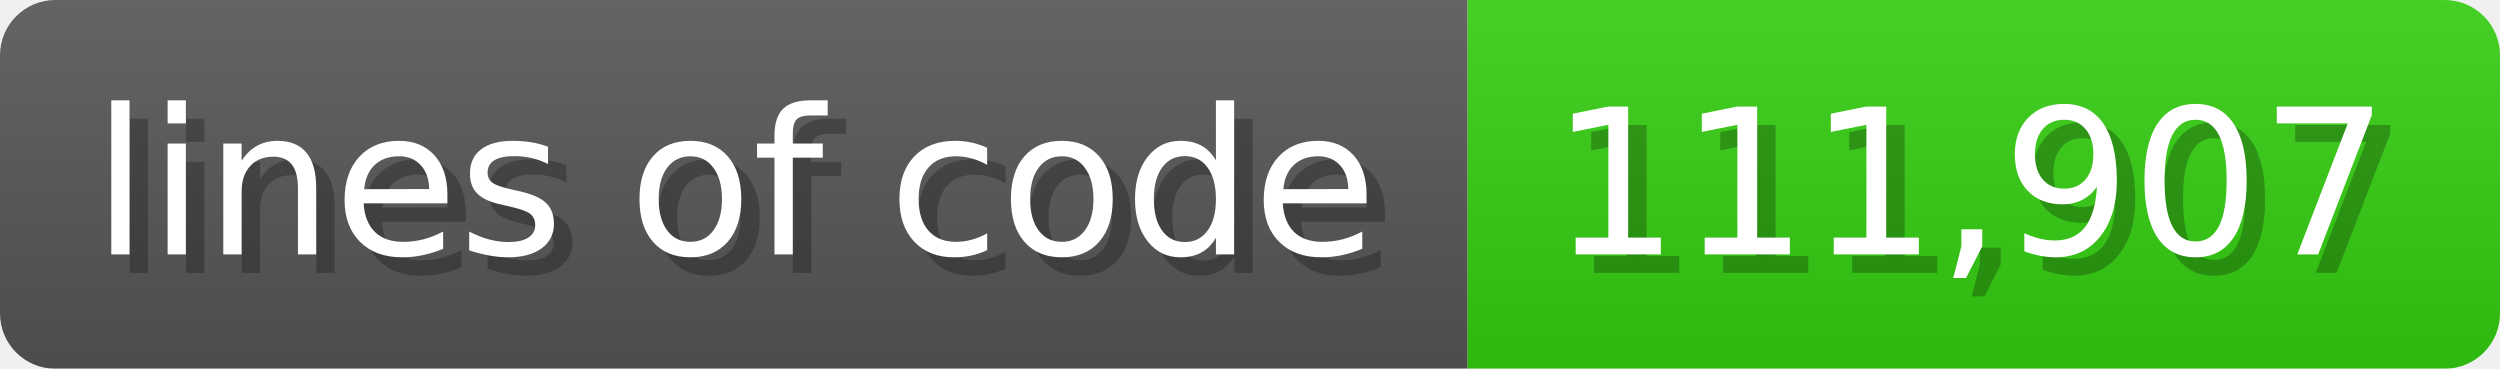
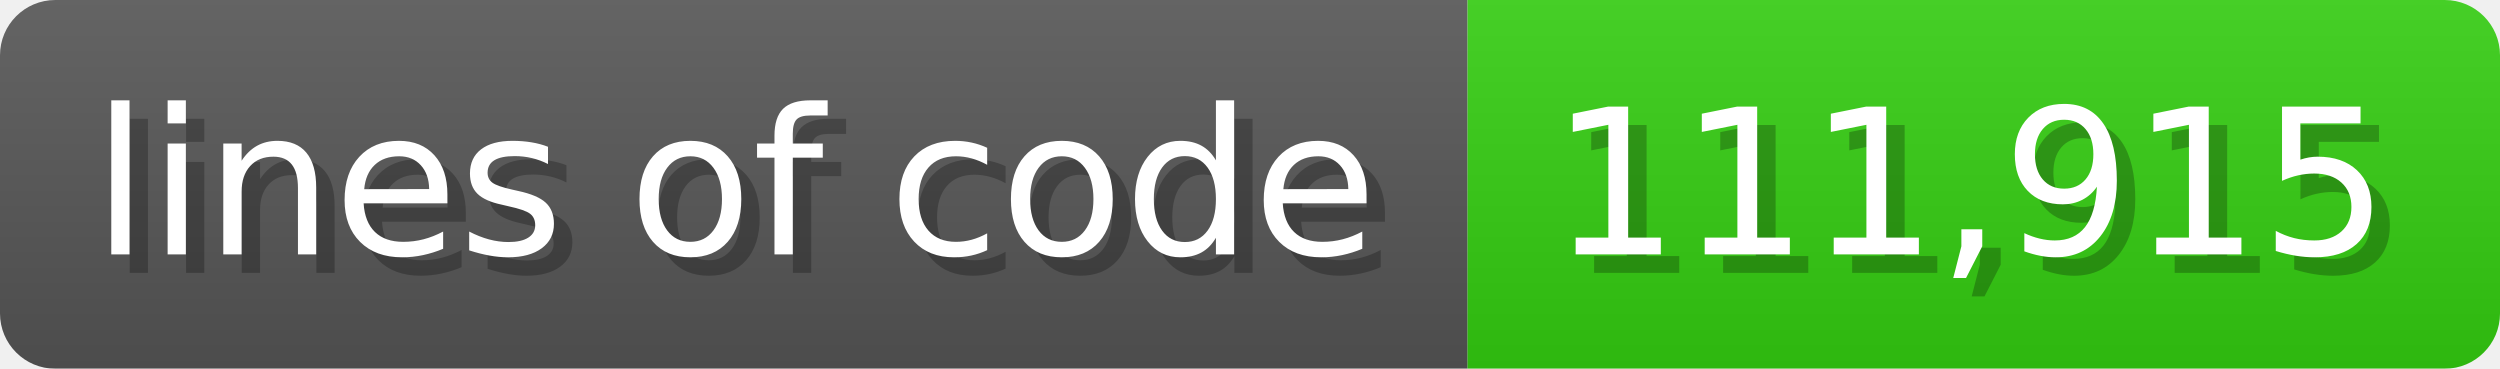
<svg xmlns="http://www.w3.org/2000/svg" width="135.6" height="20" viewBox="0 0 1356 200">
  <linearGradient id="a" x2="0" y2="100%">
    <stop offset="0" stop-opacity=".1" stop-color="#EEE" />
    <stop offset="1" stop-opacity=".1" />
  </linearGradient>
  <mask id="m">
    <rect width="1356" height="200" rx="30" fill="#FFF" />
  </mask>
  <g mask="url(#m)">
    <rect width="796" height="200" fill="#555" />
    <rect width="560" height="200" fill="#3C1" x="796" />
    <rect width="1356" height="200" fill="url(#a)" />
  </g>
  <g fill="#fff" text-anchor="start" font-family="Verdana,DejaVu Sans,sans-serif" font-size="110">
    <text x="60" y="148" textLength="696" fill="#000" opacity="0.25">lines of code</text>
    <text x="50" y="138" textLength="696">lines of code</text>
-     <text x="851" y="148" textLength="460" fill="#000" opacity="0.25">111,907</text>
-     <text x="841" y="138" textLength="460">111,907</text>
+     <text x="851" y="148" textLength="460" fill="#000" opacity="0.25">111,915</text>
+     <text x="841" y="138" textLength="460">111,915</text>
  </g>
</svg>
